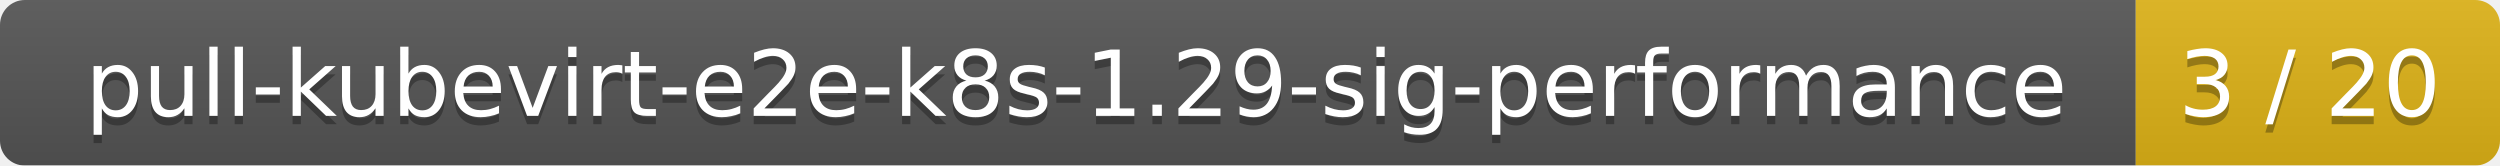
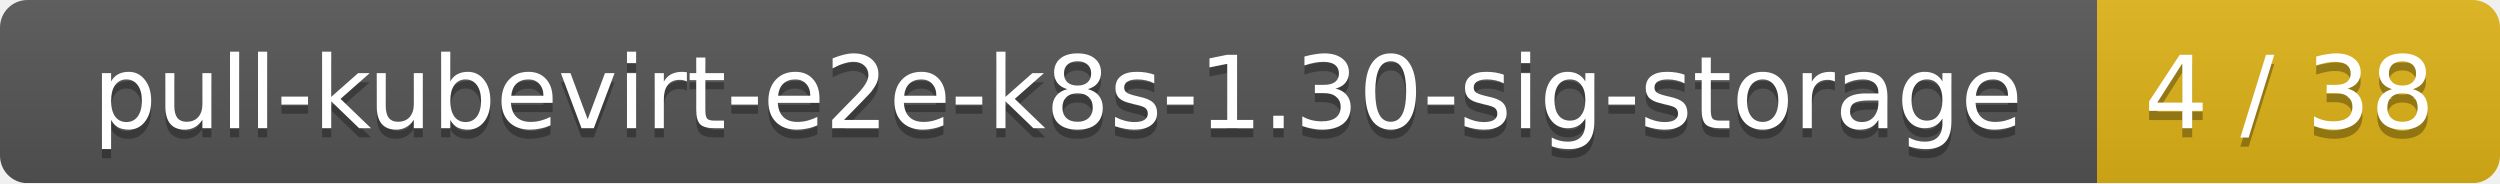
- <svg xmlns="http://www.w3.org/2000/svg" width="302" height="20">
+ <svg xmlns="http://www.w3.org/2000/svg" width="273" height="20">
  <linearGradient id="smooth" x2="0" y2="100%">
    <stop offset="0" stop-color="#bbb" stop-opacity=".1" />
    <stop offset="1" stop-opacity=".1" />
  </linearGradient>
  <mask id="round">
-     <rect width="302" height="20" rx="3" fill="#fff" />
+     <rect width="273" height="20" rx="3" fill="#fff" />
  </mask>
  <g mask="url(#round)">
-     <rect width="258" height="20" fill="#555" />
-     <rect x="258" width="44" height="20" fill="#dfb317" />
-     <rect width="302" height="20" fill="url(#smooth)" />
+     <rect width="229" height="20" fill="#555" />
+     <rect x="229" width="44" height="20" fill="#dfb317" />
+     <rect width="273" height="20" fill="url(#smooth)" />
  </g>
  <g fill="#fff" text-anchor="middle" font-family="DejaVu Sans,Verdana,Geneva,sans-serif" font-size="11">
-     <text x="130" y="15" fill="#010101" fill-opacity=".3">pull-kubevirt-e2e-k8s-1.29-sig-performance</text>
-     <text x="130" y="14">pull-kubevirt-e2e-k8s-1.29-sig-performance</text>
-     <text x="279" y="15" fill="#010101" fill-opacity=".3">3 / 20</text>
-     <text x="279" y="14">3 / 20</text>
+     <text x="115.5" y="15" fill="#010101" fill-opacity=".3">pull-kubevirt-e2e-k8s-1.30-sig-storage</text>
+     <text x="115.5" y="14">pull-kubevirt-e2e-k8s-1.30-sig-storage</text>
+     <text x="250" y="15" fill="#010101" fill-opacity=".3">4 / 38</text>
+     <text x="250" y="14">4 / 38</text>
  </g>
</svg>
